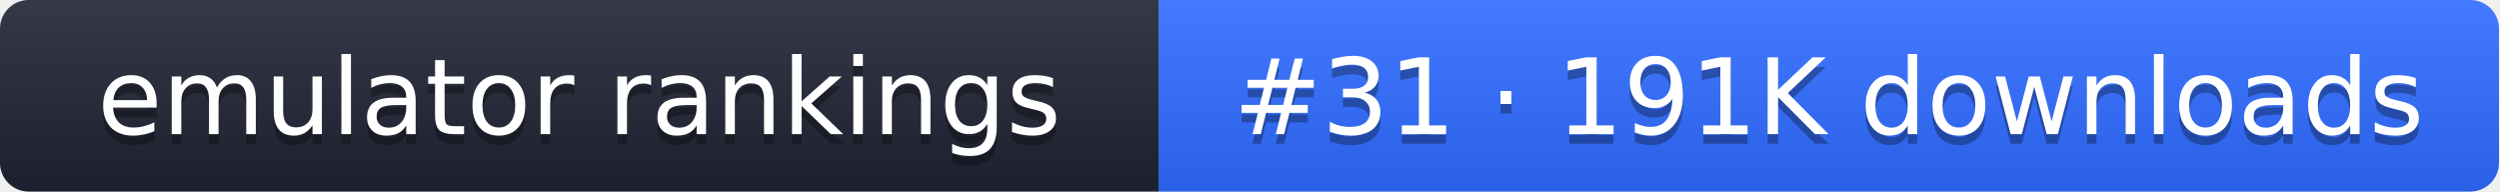
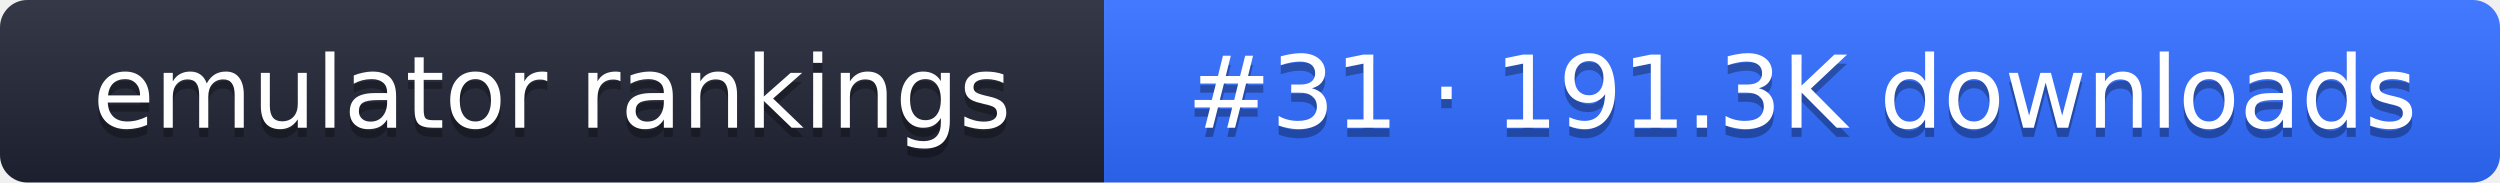
- <svg xmlns="http://www.w3.org/2000/svg" width="261" height="20" role="img" aria-label="emulator rankings: #31 · 191K downloads">
+ <svg xmlns="http://www.w3.org/2000/svg" width="274" height="20" role="img" aria-label="emulator rankings: #31 · 191.3K downloads">
  <linearGradient id="g" x2="0" y2="100%">
    <stop offset="0" stop-color="#fff" stop-opacity=".1" />
    <stop offset="1" stop-opacity=".1" />
  </linearGradient>
  <clipPath id="r">
-     <rect width="261" height="20" rx="3" fill="#fff" />
+     <rect width="274" height="20" rx="3" fill="#fff" />
  </clipPath>
  <g clip-path="url(#r)">
    <rect width="121" height="20" fill="#1f2433" />
-     <rect x="121" width="140" height="20" fill="#2f6bff" />
-     <rect width="261" height="20" fill="url(#g)" />
+     <rect x="121" width="153" height="20" fill="#2f6bff" />
+     <rect width="274" height="20" fill="url(#g)" />
  </g>
  <g fill="#fff" text-anchor="middle" font-family="Verdana,DejaVu Sans,sans-serif" font-size="11">
    <text x="60.5" y="15" fill="#010101" fill-opacity=".3">emulator rankings</text>
    <text x="60.5" y="14">emulator rankings</text>
-     <text x="191" y="15" fill="#010101" fill-opacity=".3">#31 · 191K downloads</text>
-     <text x="191" y="14">#31 · 191K downloads</text>
+     <text x="197.5" y="15" fill="#010101" fill-opacity=".3">#31 · 191.3K downloads</text>
+     <text x="197.5" y="14">#31 · 191.3K downloads</text>
  </g>
</svg>
